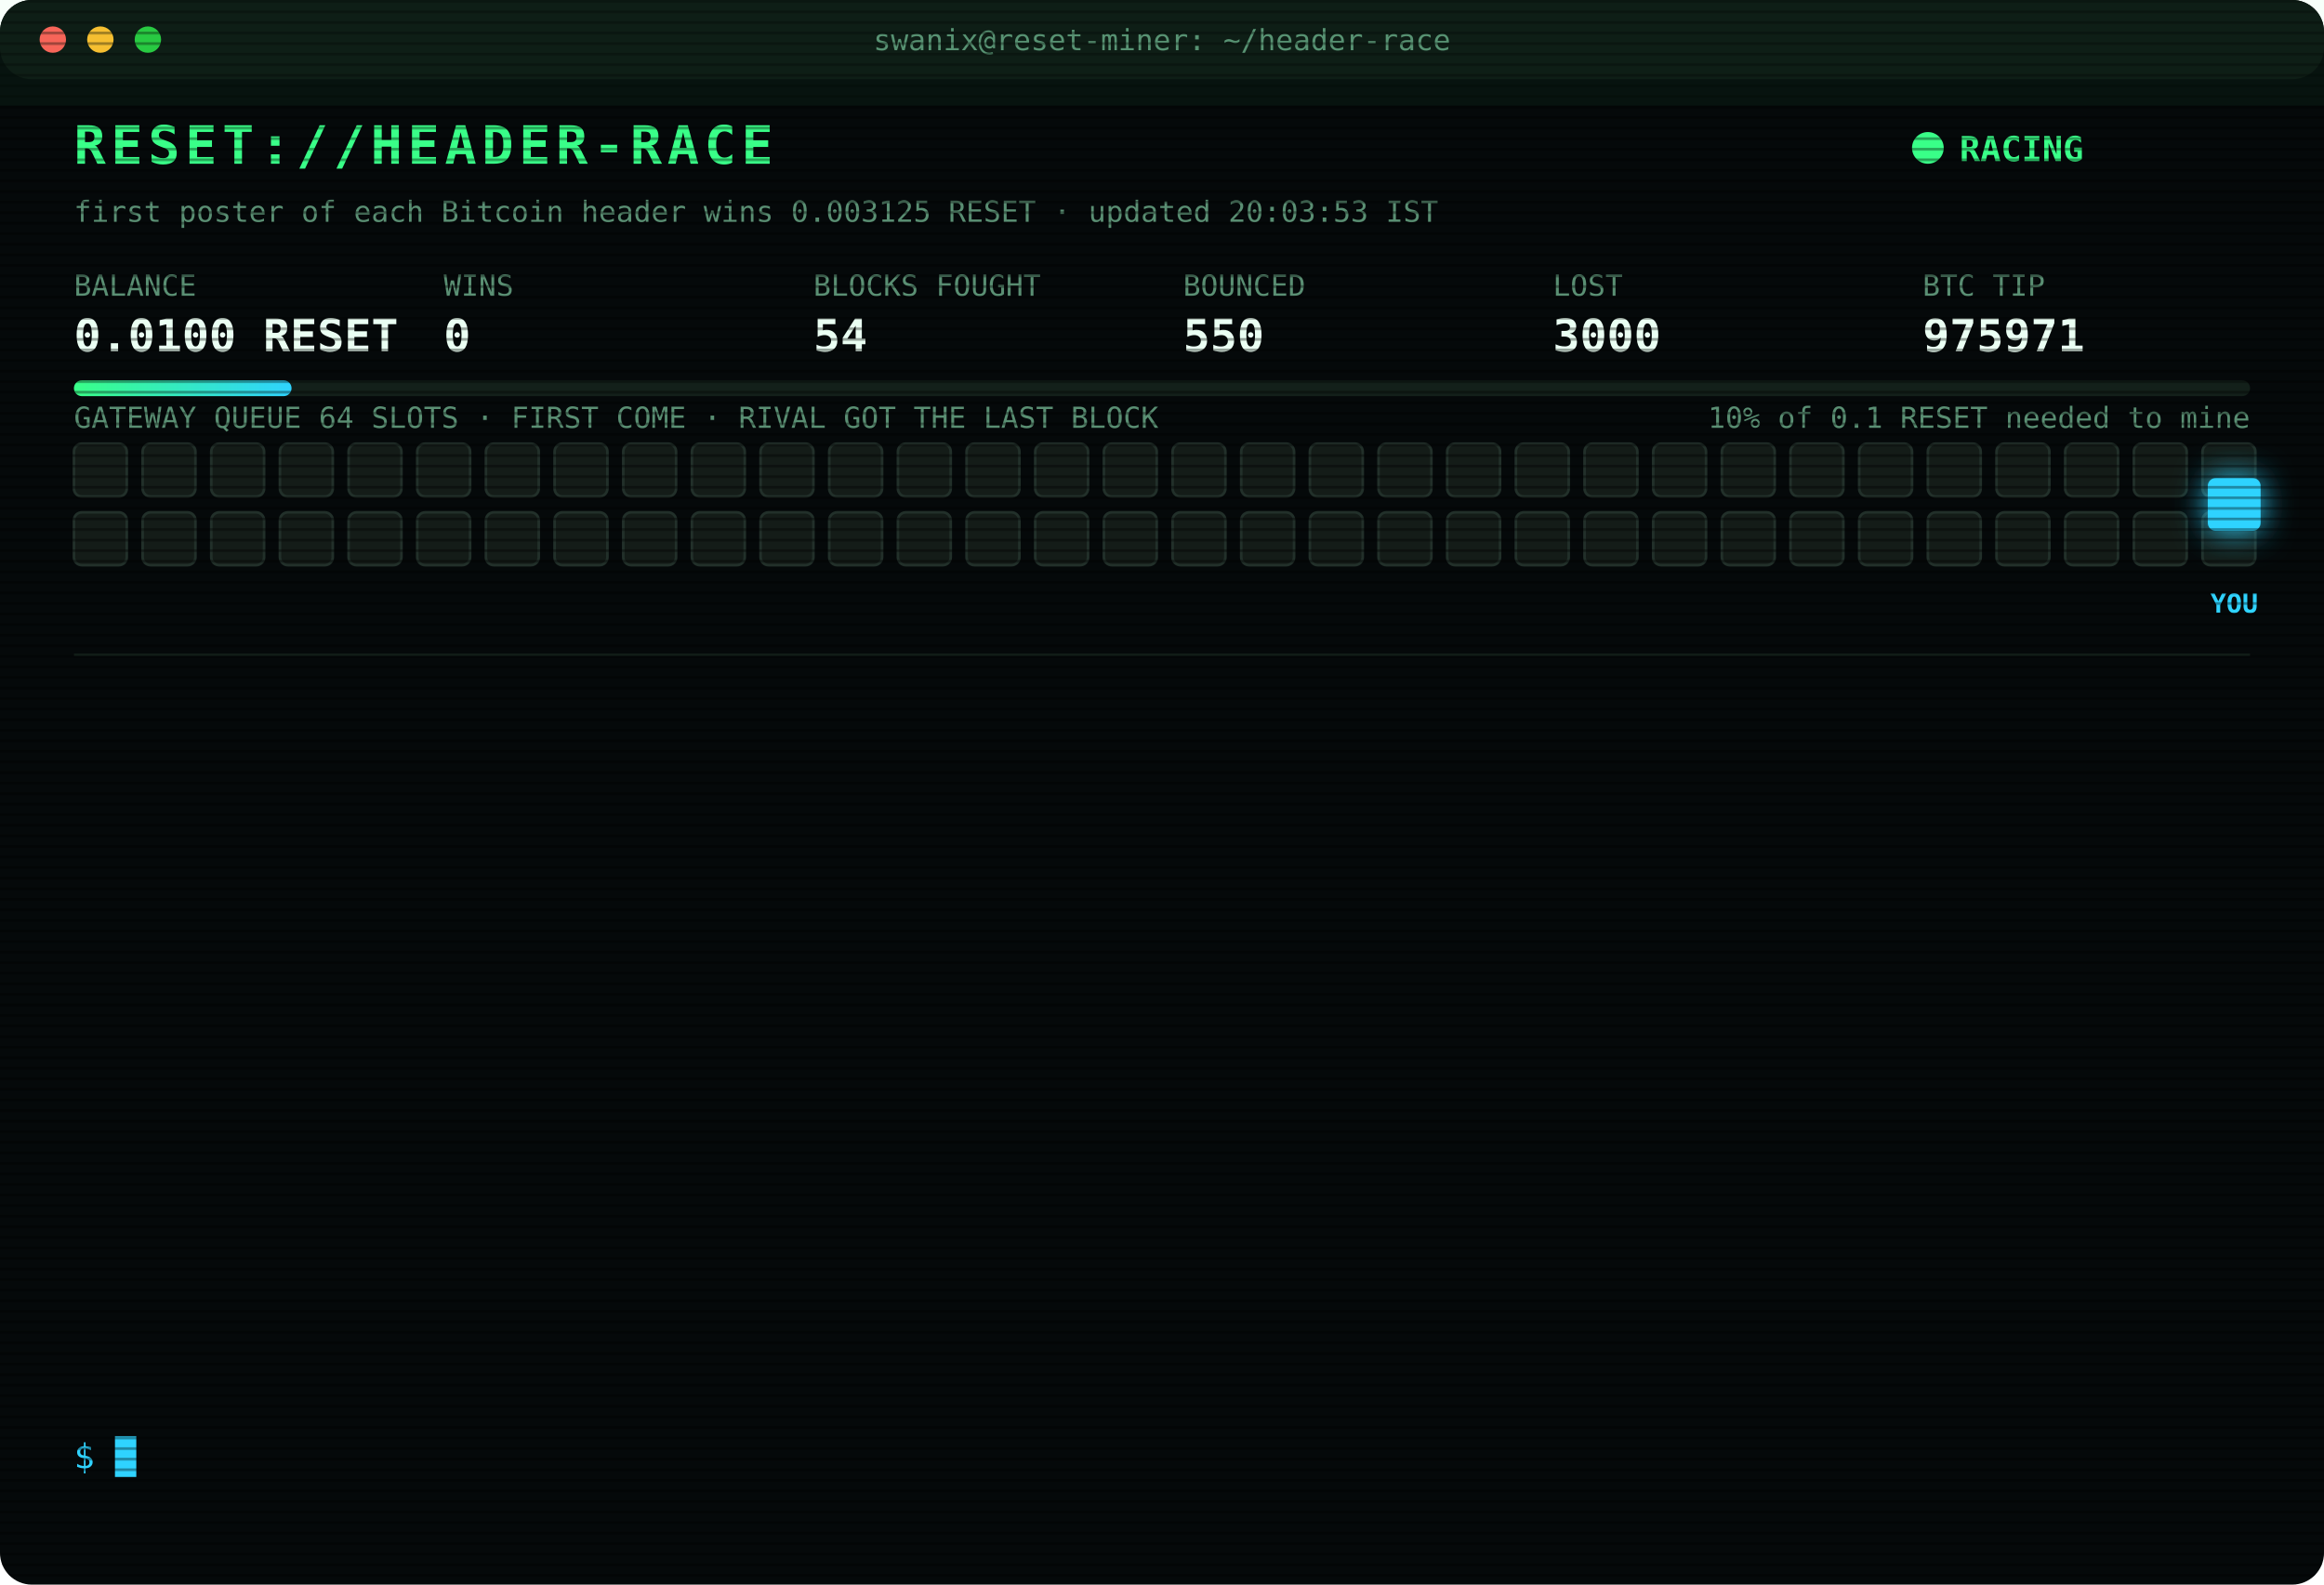
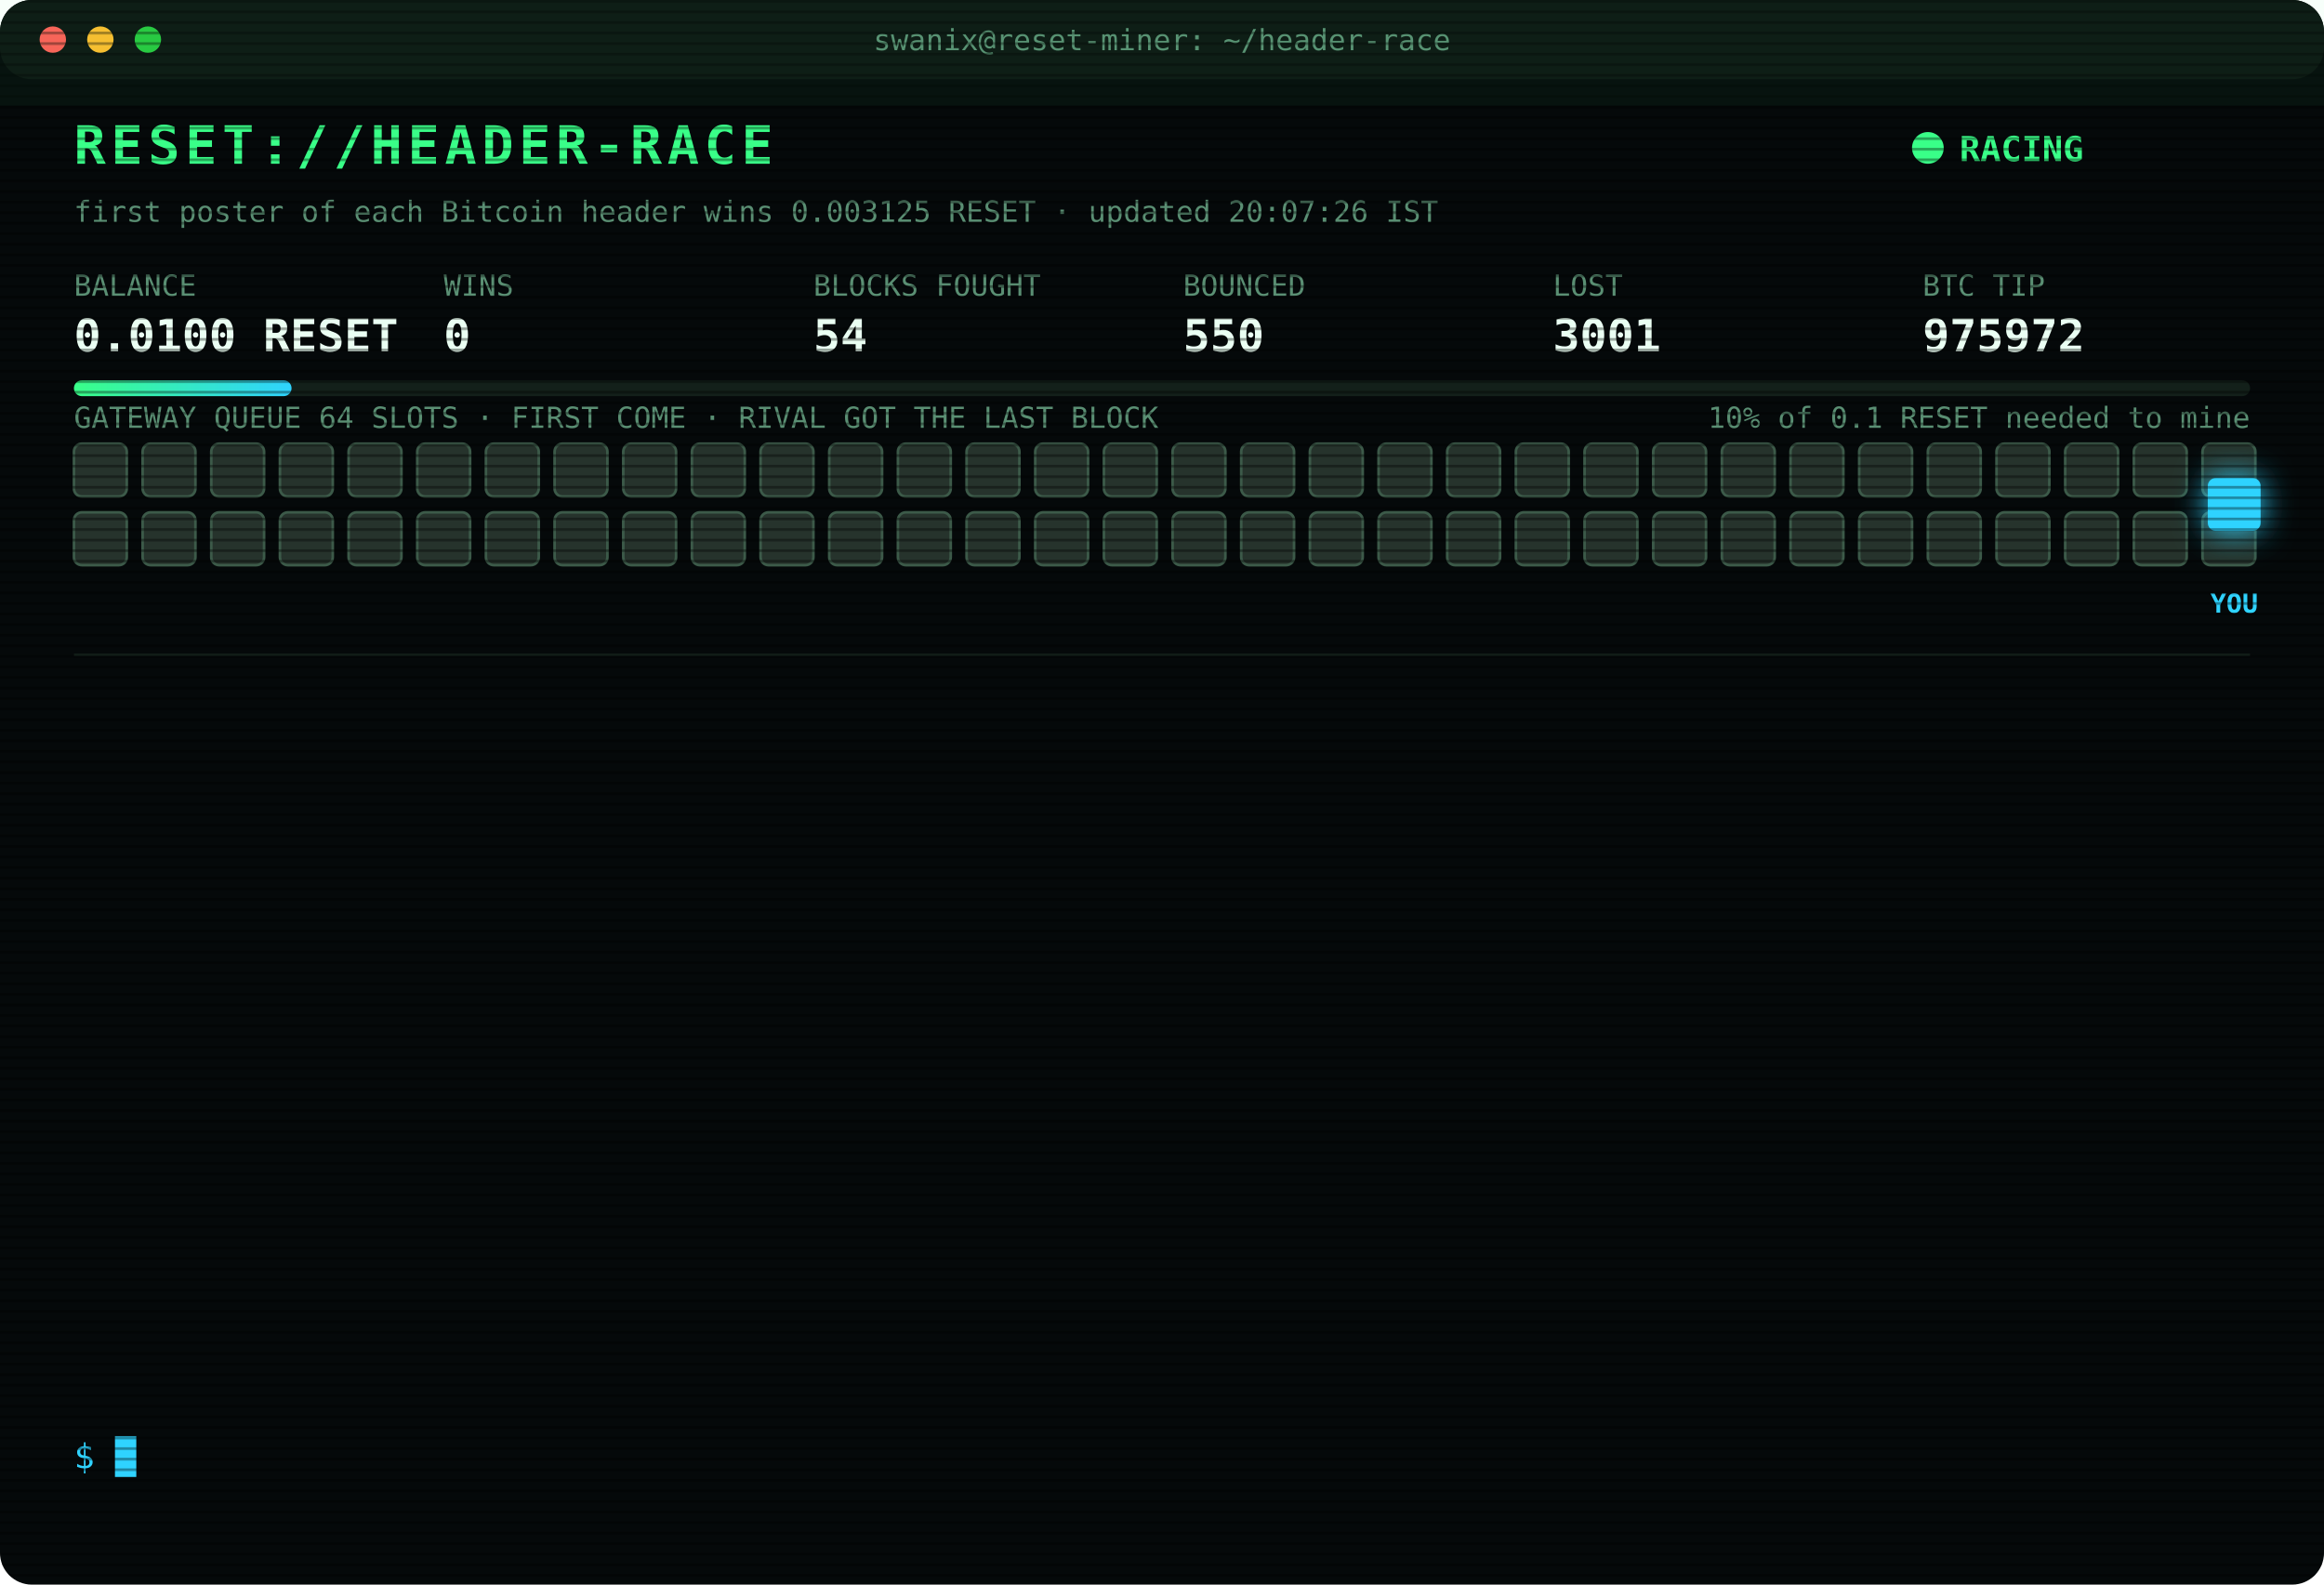
<svg xmlns="http://www.w3.org/2000/svg" width="880" height="600" viewBox="0 0 880 600" font-family="ui-monospace,SFMono-Regular,Menlo,Consolas,monospace">
  <style>
text{font-size:13px;fill:#7CFFB2}
.title{font-size:20px;font-weight:700;fill:#39FF88;letter-spacing:2px;animation:glitch 3s infinite steps(1)}
.sub{fill:#2fd3ff}.k{fill:#5a8f73;font-size:11px}.v{font-size:17px;font-weight:700;fill:#eafff3}
.ts{fill:#3f6b56}.boot{fill:#2fd3ff}.dim{fill:#5a8f73}.bad{fill:#ff4d6d}.warn{fill:#ffd23f}.mag{fill:#ff5cf0}.win{fill:#39FF88;font-weight:700}
.tag{font-size:10px;fill:#2fd3ff;font-weight:700}
.rival{fill:#26332c;stroke:#3c5a49;animation:jam 1.2s infinite alternate}
.idle{fill:#141c18;stroke:#22302a;animation:breathe 4s infinite}
.me{fill:#2fd3ff;filter:drop-shadow(0 0 6px #2fd3ff)}
.hover{animation:nudge 1.1s infinite ease-in-out}.bounce{animation:kick 1.4s infinite}
.ln{opacity:0;animation:in .4s forwards}
.cur{animation:blink 1s infinite steps(1)}
.scan{animation:scan 6s infinite linear}
.led{animation:blink 1.4s infinite}
@keyframes in{from{opacity:0;transform:translateX(-6px)}to{opacity:1;transform:none}}
@keyframes blink{50%{opacity:0}}
@keyframes jam{to{fill:#33463b}}
@keyframes breathe{50%{opacity:.4}}
@keyframes nudge{50%{transform:translateX(-10px)}}
@keyframes kick{0%,100%{transform:none}30%{transform:translateX(-14px)}55%{transform:translateX(10px) translateY(-6px)}}
@keyframes glitch{0%,92%{transform:none}93%{transform:translateX(2px);fill:#ff4d6d}95%{transform:translateX(-2px);fill:#2fd3ff}97%{transform:none}}
@keyframes scan{from{transform:translateY(-40px)}to{transform:translateY(600px)}}
</style>
  <defs>
    <pattern id="sl" width="4" height="4" patternUnits="userSpaceOnUse">
      <rect width="4" height="1" fill="#000" opacity=".35" />
    </pattern>
    <linearGradient id="bar">
      <stop offset="0" stop-color="#39FF88" />
      <stop offset="1" stop-color="#2fd3ff" />
    </linearGradient>
  </defs>
  <rect width="880" height="600" rx="12" fill="#05090a" />
  <rect width="880" height="30" rx="12" fill="#0d1512" />
  <circle cx="20" cy="15" r="5" fill="#ff5f57" />
  <circle cx="38" cy="15" r="5" fill="#febc2e" />
  <circle cx="56" cy="15" r="5" fill="#28c840" />
  <text x="440" y="19" text-anchor="middle" class="k">swanix@reset-miner: ~/header-race</text>
  <text x="28" y="62" class="title">RESET://HEADER-RACE</text>
  <circle class="led" cx="730" cy="56" r="6" fill="#39FF88" />
  <text x="742" y="61" class="win">RACING</text>
-   <text x="28" y="84" class="k">first poster of each Bitcoin header wins 0.003125 RESET · updated 20:03:53 IST</text>
+   <text x="28" y="84" class="k">first poster of each Bitcoin header wins 0.003125 RESET · updated 20:07:26 IST</text>
  <text x="28" y="112" class="k">BALANCE</text>
  <text x="28" y="133" class="v">0.0100 RESET</text>
  <text x="168" y="112" class="k">WINS</text>
  <text x="168" y="133" class="v">0</text>
  <text x="308" y="112" class="k">BLOCKS FOUGHT</text>
  <text x="308" y="133" class="v">54</text>
  <text x="448" y="112" class="k">BOUNCED</text>
  <text x="448" y="133" class="v">550</text>
  <text x="588" y="112" class="k">LOST</text>
-   <text x="588" y="133" class="v">3000</text>
+   <text x="588" y="133" class="v">3001</text>
  <text x="728" y="112" class="k">BTC TIP</text>
-   <text x="728" y="133" class="v">975971</text>
+   <text x="728" y="133" class="v">975972</text>
  <rect x="28" y="144" width="824" height="6" rx="3" fill="#13201a" />
  <rect x="28" y="144" width="82.4" height="6" rx="3" fill="url(#bar)" />
  <text x="852" y="162" text-anchor="end" class="k">10% of 0.1 RESET needed to mine</text>
  <text x="28" y="162" class="k">GATEWAY QUEUE 64 SLOTS · FIRST COME · RIVAL GOT THE LAST BLOCK</text>
-   <rect class="idle" x="28" y="168" width="20" height="20" rx="3" style="animation-delay:0.00s" />
-   <rect class="idle" x="54" y="168" width="20" height="20" rx="3" style="animation-delay:0.05s" />
-   <rect class="idle" x="80" y="168" width="20" height="20" rx="3" style="animation-delay:0.10s" />
-   <rect class="idle" x="106" y="168" width="20" height="20" rx="3" style="animation-delay:0.15s" />
-   <rect class="idle" x="132" y="168" width="20" height="20" rx="3" style="animation-delay:0.20s" />
-   <rect class="idle" x="158" y="168" width="20" height="20" rx="3" style="animation-delay:0.25s" />
-   <rect class="idle" x="184" y="168" width="20" height="20" rx="3" style="animation-delay:0.30s" />
-   <rect class="idle" x="210" y="168" width="20" height="20" rx="3" style="animation-delay:0.35s" />
-   <rect class="idle" x="236" y="168" width="20" height="20" rx="3" style="animation-delay:0.40s" />
-   <rect class="idle" x="262" y="168" width="20" height="20" rx="3" style="animation-delay:0.45s" />
-   <rect class="idle" x="288" y="168" width="20" height="20" rx="3" style="animation-delay:0.50s" />
-   <rect class="idle" x="314" y="168" width="20" height="20" rx="3" style="animation-delay:0.55s" />
-   <rect class="idle" x="340" y="168" width="20" height="20" rx="3" style="animation-delay:0.60s" />
-   <rect class="idle" x="366" y="168" width="20" height="20" rx="3" style="animation-delay:0.65s" />
-   <rect class="idle" x="392" y="168" width="20" height="20" rx="3" style="animation-delay:0.70s" />
-   <rect class="idle" x="418" y="168" width="20" height="20" rx="3" style="animation-delay:0.75s" />
-   <rect class="idle" x="444" y="168" width="20" height="20" rx="3" style="animation-delay:0.80s" />
-   <rect class="idle" x="470" y="168" width="20" height="20" rx="3" style="animation-delay:0.85s" />
-   <rect class="idle" x="496" y="168" width="20" height="20" rx="3" style="animation-delay:0.90s" />
-   <rect class="idle" x="522" y="168" width="20" height="20" rx="3" style="animation-delay:0.95s" />
-   <rect class="idle" x="548" y="168" width="20" height="20" rx="3" style="animation-delay:1.00s" />
-   <rect class="idle" x="574" y="168" width="20" height="20" rx="3" style="animation-delay:1.05s" />
-   <rect class="idle" x="600" y="168" width="20" height="20" rx="3" style="animation-delay:1.10s" />
-   <rect class="idle" x="626" y="168" width="20" height="20" rx="3" style="animation-delay:1.15s" />
-   <rect class="idle" x="652" y="168" width="20" height="20" rx="3" style="animation-delay:1.20s" />
-   <rect class="idle" x="678" y="168" width="20" height="20" rx="3" style="animation-delay:1.25s" />
-   <rect class="idle" x="704" y="168" width="20" height="20" rx="3" style="animation-delay:1.30s" />
-   <rect class="idle" x="730" y="168" width="20" height="20" rx="3" style="animation-delay:1.35s" />
-   <rect class="idle" x="756" y="168" width="20" height="20" rx="3" style="animation-delay:1.40s" />
-   <rect class="idle" x="782" y="168" width="20" height="20" rx="3" style="animation-delay:1.45s" />
-   <rect class="idle" x="808" y="168" width="20" height="20" rx="3" style="animation-delay:1.50s" />
-   <rect class="idle" x="834" y="168" width="20" height="20" rx="3" style="animation-delay:1.55s" />
-   <rect class="idle" x="28" y="194" width="20" height="20" rx="3" style="animation-delay:1.60s" />
-   <rect class="idle" x="54" y="194" width="20" height="20" rx="3" style="animation-delay:1.65s" />
-   <rect class="idle" x="80" y="194" width="20" height="20" rx="3" style="animation-delay:1.70s" />
-   <rect class="idle" x="106" y="194" width="20" height="20" rx="3" style="animation-delay:1.75s" />
-   <rect class="idle" x="132" y="194" width="20" height="20" rx="3" style="animation-delay:1.80s" />
-   <rect class="idle" x="158" y="194" width="20" height="20" rx="3" style="animation-delay:1.85s" />
-   <rect class="idle" x="184" y="194" width="20" height="20" rx="3" style="animation-delay:1.90s" />
-   <rect class="idle" x="210" y="194" width="20" height="20" rx="3" style="animation-delay:1.95s" />
-   <rect class="idle" x="236" y="194" width="20" height="20" rx="3" style="animation-delay:2.00s" />
-   <rect class="idle" x="262" y="194" width="20" height="20" rx="3" style="animation-delay:2.05s" />
-   <rect class="idle" x="288" y="194" width="20" height="20" rx="3" style="animation-delay:2.10s" />
-   <rect class="idle" x="314" y="194" width="20" height="20" rx="3" style="animation-delay:2.15s" />
-   <rect class="idle" x="340" y="194" width="20" height="20" rx="3" style="animation-delay:2.20s" />
-   <rect class="idle" x="366" y="194" width="20" height="20" rx="3" style="animation-delay:2.25s" />
-   <rect class="idle" x="392" y="194" width="20" height="20" rx="3" style="animation-delay:2.30s" />
-   <rect class="idle" x="418" y="194" width="20" height="20" rx="3" style="animation-delay:2.35s" />
-   <rect class="idle" x="444" y="194" width="20" height="20" rx="3" style="animation-delay:2.40s" />
-   <rect class="idle" x="470" y="194" width="20" height="20" rx="3" style="animation-delay:2.45s" />
-   <rect class="idle" x="496" y="194" width="20" height="20" rx="3" style="animation-delay:2.50s" />
-   <rect class="idle" x="522" y="194" width="20" height="20" rx="3" style="animation-delay:2.55s" />
-   <rect class="idle" x="548" y="194" width="20" height="20" rx="3" style="animation-delay:2.60s" />
-   <rect class="idle" x="574" y="194" width="20" height="20" rx="3" style="animation-delay:2.65s" />
-   <rect class="idle" x="600" y="194" width="20" height="20" rx="3" style="animation-delay:2.70s" />
-   <rect class="idle" x="626" y="194" width="20" height="20" rx="3" style="animation-delay:2.75s" />
-   <rect class="idle" x="652" y="194" width="20" height="20" rx="3" style="animation-delay:2.80s" />
-   <rect class="idle" x="678" y="194" width="20" height="20" rx="3" style="animation-delay:2.85s" />
-   <rect class="idle" x="704" y="194" width="20" height="20" rx="3" style="animation-delay:2.90s" />
-   <rect class="idle" x="730" y="194" width="20" height="20" rx="3" style="animation-delay:2.95s" />
-   <rect class="idle" x="756" y="194" width="20" height="20" rx="3" style="animation-delay:3.00s" />
-   <rect class="idle" x="782" y="194" width="20" height="20" rx="3" style="animation-delay:3.05s" />
-   <rect class="idle" x="808" y="194" width="20" height="20" rx="3" style="animation-delay:3.10s" />
-   <rect class="idle" x="834" y="194" width="20" height="20" rx="3" style="animation-delay:3.15s" />
+   <rect class="rival" x="28" y="168" width="20" height="20" rx="3" style="animation-delay:0.00s" />
+   <rect class="rival" x="54" y="168" width="20" height="20" rx="3" style="animation-delay:0.05s" />
+   <rect class="rival" x="80" y="168" width="20" height="20" rx="3" style="animation-delay:0.10s" />
+   <rect class="rival" x="106" y="168" width="20" height="20" rx="3" style="animation-delay:0.15s" />
+   <rect class="rival" x="132" y="168" width="20" height="20" rx="3" style="animation-delay:0.20s" />
+   <rect class="rival" x="158" y="168" width="20" height="20" rx="3" style="animation-delay:0.25s" />
+   <rect class="rival" x="184" y="168" width="20" height="20" rx="3" style="animation-delay:0.30s" />
+   <rect class="rival" x="210" y="168" width="20" height="20" rx="3" style="animation-delay:0.35s" />
+   <rect class="rival" x="236" y="168" width="20" height="20" rx="3" style="animation-delay:0.40s" />
+   <rect class="rival" x="262" y="168" width="20" height="20" rx="3" style="animation-delay:0.45s" />
+   <rect class="rival" x="288" y="168" width="20" height="20" rx="3" style="animation-delay:0.50s" />
+   <rect class="rival" x="314" y="168" width="20" height="20" rx="3" style="animation-delay:0.55s" />
+   <rect class="rival" x="340" y="168" width="20" height="20" rx="3" style="animation-delay:0.60s" />
+   <rect class="rival" x="366" y="168" width="20" height="20" rx="3" style="animation-delay:0.65s" />
+   <rect class="rival" x="392" y="168" width="20" height="20" rx="3" style="animation-delay:0.70s" />
+   <rect class="rival" x="418" y="168" width="20" height="20" rx="3" style="animation-delay:0.75s" />
+   <rect class="rival" x="444" y="168" width="20" height="20" rx="3" style="animation-delay:0.80s" />
+   <rect class="rival" x="470" y="168" width="20" height="20" rx="3" style="animation-delay:0.85s" />
+   <rect class="rival" x="496" y="168" width="20" height="20" rx="3" style="animation-delay:0.90s" />
+   <rect class="rival" x="522" y="168" width="20" height="20" rx="3" style="animation-delay:0.95s" />
+   <rect class="rival" x="548" y="168" width="20" height="20" rx="3" style="animation-delay:1.00s" />
+   <rect class="rival" x="574" y="168" width="20" height="20" rx="3" style="animation-delay:1.05s" />
+   <rect class="rival" x="600" y="168" width="20" height="20" rx="3" style="animation-delay:1.10s" />
+   <rect class="rival" x="626" y="168" width="20" height="20" rx="3" style="animation-delay:1.15s" />
+   <rect class="rival" x="652" y="168" width="20" height="20" rx="3" style="animation-delay:1.20s" />
+   <rect class="rival" x="678" y="168" width="20" height="20" rx="3" style="animation-delay:1.25s" />
+   <rect class="rival" x="704" y="168" width="20" height="20" rx="3" style="animation-delay:1.30s" />
+   <rect class="rival" x="730" y="168" width="20" height="20" rx="3" style="animation-delay:1.35s" />
+   <rect class="rival" x="756" y="168" width="20" height="20" rx="3" style="animation-delay:1.40s" />
+   <rect class="rival" x="782" y="168" width="20" height="20" rx="3" style="animation-delay:1.45s" />
+   <rect class="rival" x="808" y="168" width="20" height="20" rx="3" style="animation-delay:1.50s" />
+   <rect class="rival" x="834" y="168" width="20" height="20" rx="3" style="animation-delay:1.55s" />
+   <rect class="rival" x="28" y="194" width="20" height="20" rx="3" style="animation-delay:1.60s" />
+   <rect class="rival" x="54" y="194" width="20" height="20" rx="3" style="animation-delay:1.65s" />
+   <rect class="rival" x="80" y="194" width="20" height="20" rx="3" style="animation-delay:1.70s" />
+   <rect class="rival" x="106" y="194" width="20" height="20" rx="3" style="animation-delay:1.75s" />
+   <rect class="rival" x="132" y="194" width="20" height="20" rx="3" style="animation-delay:1.80s" />
+   <rect class="rival" x="158" y="194" width="20" height="20" rx="3" style="animation-delay:1.85s" />
+   <rect class="rival" x="184" y="194" width="20" height="20" rx="3" style="animation-delay:1.90s" />
+   <rect class="rival" x="210" y="194" width="20" height="20" rx="3" style="animation-delay:1.95s" />
+   <rect class="rival" x="236" y="194" width="20" height="20" rx="3" style="animation-delay:2.00s" />
+   <rect class="rival" x="262" y="194" width="20" height="20" rx="3" style="animation-delay:2.05s" />
+   <rect class="rival" x="288" y="194" width="20" height="20" rx="3" style="animation-delay:2.10s" />
+   <rect class="rival" x="314" y="194" width="20" height="20" rx="3" style="animation-delay:2.15s" />
+   <rect class="rival" x="340" y="194" width="20" height="20" rx="3" style="animation-delay:2.20s" />
+   <rect class="rival" x="366" y="194" width="20" height="20" rx="3" style="animation-delay:2.25s" />
+   <rect class="rival" x="392" y="194" width="20" height="20" rx="3" style="animation-delay:2.30s" />
+   <rect class="rival" x="418" y="194" width="20" height="20" rx="3" style="animation-delay:2.35s" />
+   <rect class="rival" x="444" y="194" width="20" height="20" rx="3" style="animation-delay:2.40s" />
+   <rect class="rival" x="470" y="194" width="20" height="20" rx="3" style="animation-delay:2.45s" />
+   <rect class="rival" x="496" y="194" width="20" height="20" rx="3" style="animation-delay:2.50s" />
+   <rect class="rival" x="522" y="194" width="20" height="20" rx="3" style="animation-delay:2.55s" />
+   <rect class="rival" x="548" y="194" width="20" height="20" rx="3" style="animation-delay:2.60s" />
+   <rect class="rival" x="574" y="194" width="20" height="20" rx="3" style="animation-delay:2.65s" />
+   <rect class="rival" x="600" y="194" width="20" height="20" rx="3" style="animation-delay:2.70s" />
+   <rect class="rival" x="626" y="194" width="20" height="20" rx="3" style="animation-delay:2.75s" />
+   <rect class="rival" x="652" y="194" width="20" height="20" rx="3" style="animation-delay:2.80s" />
+   <rect class="rival" x="678" y="194" width="20" height="20" rx="3" style="animation-delay:2.85s" />
+   <rect class="rival" x="704" y="194" width="20" height="20" rx="3" style="animation-delay:2.90s" />
+   <rect class="rival" x="730" y="194" width="20" height="20" rx="3" style="animation-delay:2.95s" />
+   <rect class="rival" x="756" y="194" width="20" height="20" rx="3" style="animation-delay:3.00s" />
+   <rect class="rival" x="782" y="194" width="20" height="20" rx="3" style="animation-delay:3.05s" />
+   <rect class="rival" x="808" y="194" width="20" height="20" rx="3" style="animation-delay:3.10s" />
+   <rect class="rival" x="834" y="194" width="20" height="20" rx="3" style="animation-delay:3.15s" />
  <g class="hover">
    <rect class="me" x="836" y="181" width="20" height="20" rx="3" />
    <text class="tag" x="846" y="232" text-anchor="middle">YOU</text>
  </g>
  <line x1="28" x2="852" y1="248" y2="248" stroke="#13201a" />
  <g class="ln" style="animation-delay:0.40s">
-     <text x="28" y="270" class="ts">17:28:18</text>
-     <text x="104" y="270" class="bad">[LOST] #975957 taken by a rival miner</text>
+     <text x="28" y="270" class="ts">17:29:59</text>
+     <text x="104" y="270" class="bad">[LOST] #975958 taken by a rival miner</text>
  </g>
  <g class="ln" style="animation-delay:0.65s">
-     <text x="28" y="292" class="ts">17:29:59</text>
-     <text x="104" y="292" class="bad">[LOST] #975958 taken by a rival miner</text>
+     <text x="28" y="292" class="ts">17:31:31</text>
+     <text x="104" y="292" class="bad">[LOST] #975959 taken by a rival miner</text>
  </g>
  <g class="ln" style="animation-delay:0.90s">
-     <text x="28" y="314" class="ts">17:31:31</text>
-     <text x="104" y="314" class="bad">[LOST] #975959 taken by a rival miner</text>
+     <text x="28" y="314" class="ts">17:52:46</text>
+     <text x="104" y="314" class="bad">[LOST] #975961 taken by a rival miner</text>
  </g>
  <g class="ln" style="animation-delay:1.15s">
-     <text x="28" y="336" class="ts">17:52:46</text>
-     <text x="104" y="336" class="bad">[LOST] #975961 taken by a rival miner</text>
+     <text x="28" y="336" class="ts">18:16:14</text>
+     <text x="104" y="336" class="bad">[LOST] #975962 taken by a rival miner</text>
  </g>
  <g class="ln" style="animation-delay:1.40s">
-     <text x="28" y="358" class="ts">18:16:14</text>
-     <text x="104" y="358" class="bad">[LOST] #975962 taken by a rival miner</text>
+     <text x="28" y="358" class="ts">18:17:29</text>
+     <text x="104" y="358" class="bad">[LOST] #975963 taken by a rival miner</text>
  </g>
  <g class="ln" style="animation-delay:1.65s">
-     <text x="28" y="380" class="ts">18:17:29</text>
-     <text x="104" y="380" class="bad">[LOST] #975963 taken by a rival miner</text>
+     <text x="28" y="380" class="ts">18:22:04</text>
+     <text x="104" y="380" class="bad">[LOST] #975964 taken by a rival miner</text>
  </g>
  <g class="ln" style="animation-delay:1.90s">
-     <text x="28" y="402" class="ts">18:22:04</text>
-     <text x="104" y="402" class="bad">[LOST] #975964 taken by a rival miner</text>
+     <text x="28" y="402" class="ts">18:37:03</text>
+     <text x="104" y="402" class="bad">[LOST] #975965 taken by a rival miner</text>
  </g>
  <g class="ln" style="animation-delay:2.15s">
-     <text x="28" y="424" class="ts">18:37:03</text>
-     <text x="104" y="424" class="bad">[LOST] #975965 taken by a rival miner</text>
+     <text x="28" y="424" class="ts">19:02:33</text>
+     <text x="104" y="424" class="bad">[LOST] #975966 taken by a rival miner</text>
  </g>
  <g class="ln" style="animation-delay:2.40s">
-     <text x="28" y="446" class="ts">19:02:33</text>
-     <text x="104" y="446" class="bad">[LOST] #975966 taken by a rival miner</text>
+     <text x="28" y="446" class="ts">19:22:09</text>
+     <text x="104" y="446" class="bad">[LOST] #975968 taken by a rival miner</text>
  </g>
  <g class="ln" style="animation-delay:2.65s">
-     <text x="28" y="468" class="ts">19:22:09</text>
-     <text x="104" y="468" class="bad">[LOST] #975968 taken by a rival miner</text>
+     <text x="28" y="468" class="ts">19:24:37</text>
+     <text x="104" y="468" class="bad">[LOST] #975969 taken by a rival miner</text>
  </g>
  <g class="ln" style="animation-delay:2.90s">
-     <text x="28" y="490" class="ts">19:24:37</text>
-     <text x="104" y="490" class="bad">[LOST] #975969 taken by a rival miner</text>
+     <text x="28" y="490" class="ts">19:38:56</text>
+     <text x="104" y="490" class="bad">[LOST] #975970 taken by a rival miner</text>
  </g>
  <g class="ln" style="animation-delay:3.15s">
-     <text x="28" y="512" class="ts">19:38:56</text>
-     <text x="104" y="512" class="bad">[LOST] #975970 taken by a rival miner</text>
+     <text x="28" y="512" class="ts">20:03:53</text>
+     <text x="104" y="512" class="bad">[LOST] #975971 taken by a rival miner</text>
  </g>
  <g class="ln" style="animation-delay:3.40s">
-     <text x="28" y="534" class="ts">20:03:53</text>
-     <text x="104" y="534" class="bad">[LOST] #975971 taken by a rival miner</text>
+     <text x="28" y="534" class="ts">20:07:26</text>
+     <text x="104" y="534" class="bad">[LOST] #975972 taken by a rival miner</text>
  </g>
  <text x="28" y="556" class="sub">$ <tspan class="cur">█</tspan>
  </text>
  <rect width="880" height="600" rx="12" fill="url(#sl)" pointer-events="none" />
  <rect class="scan" width="880" height="40" fill="#39FF88" opacity=".04" />
</svg>
